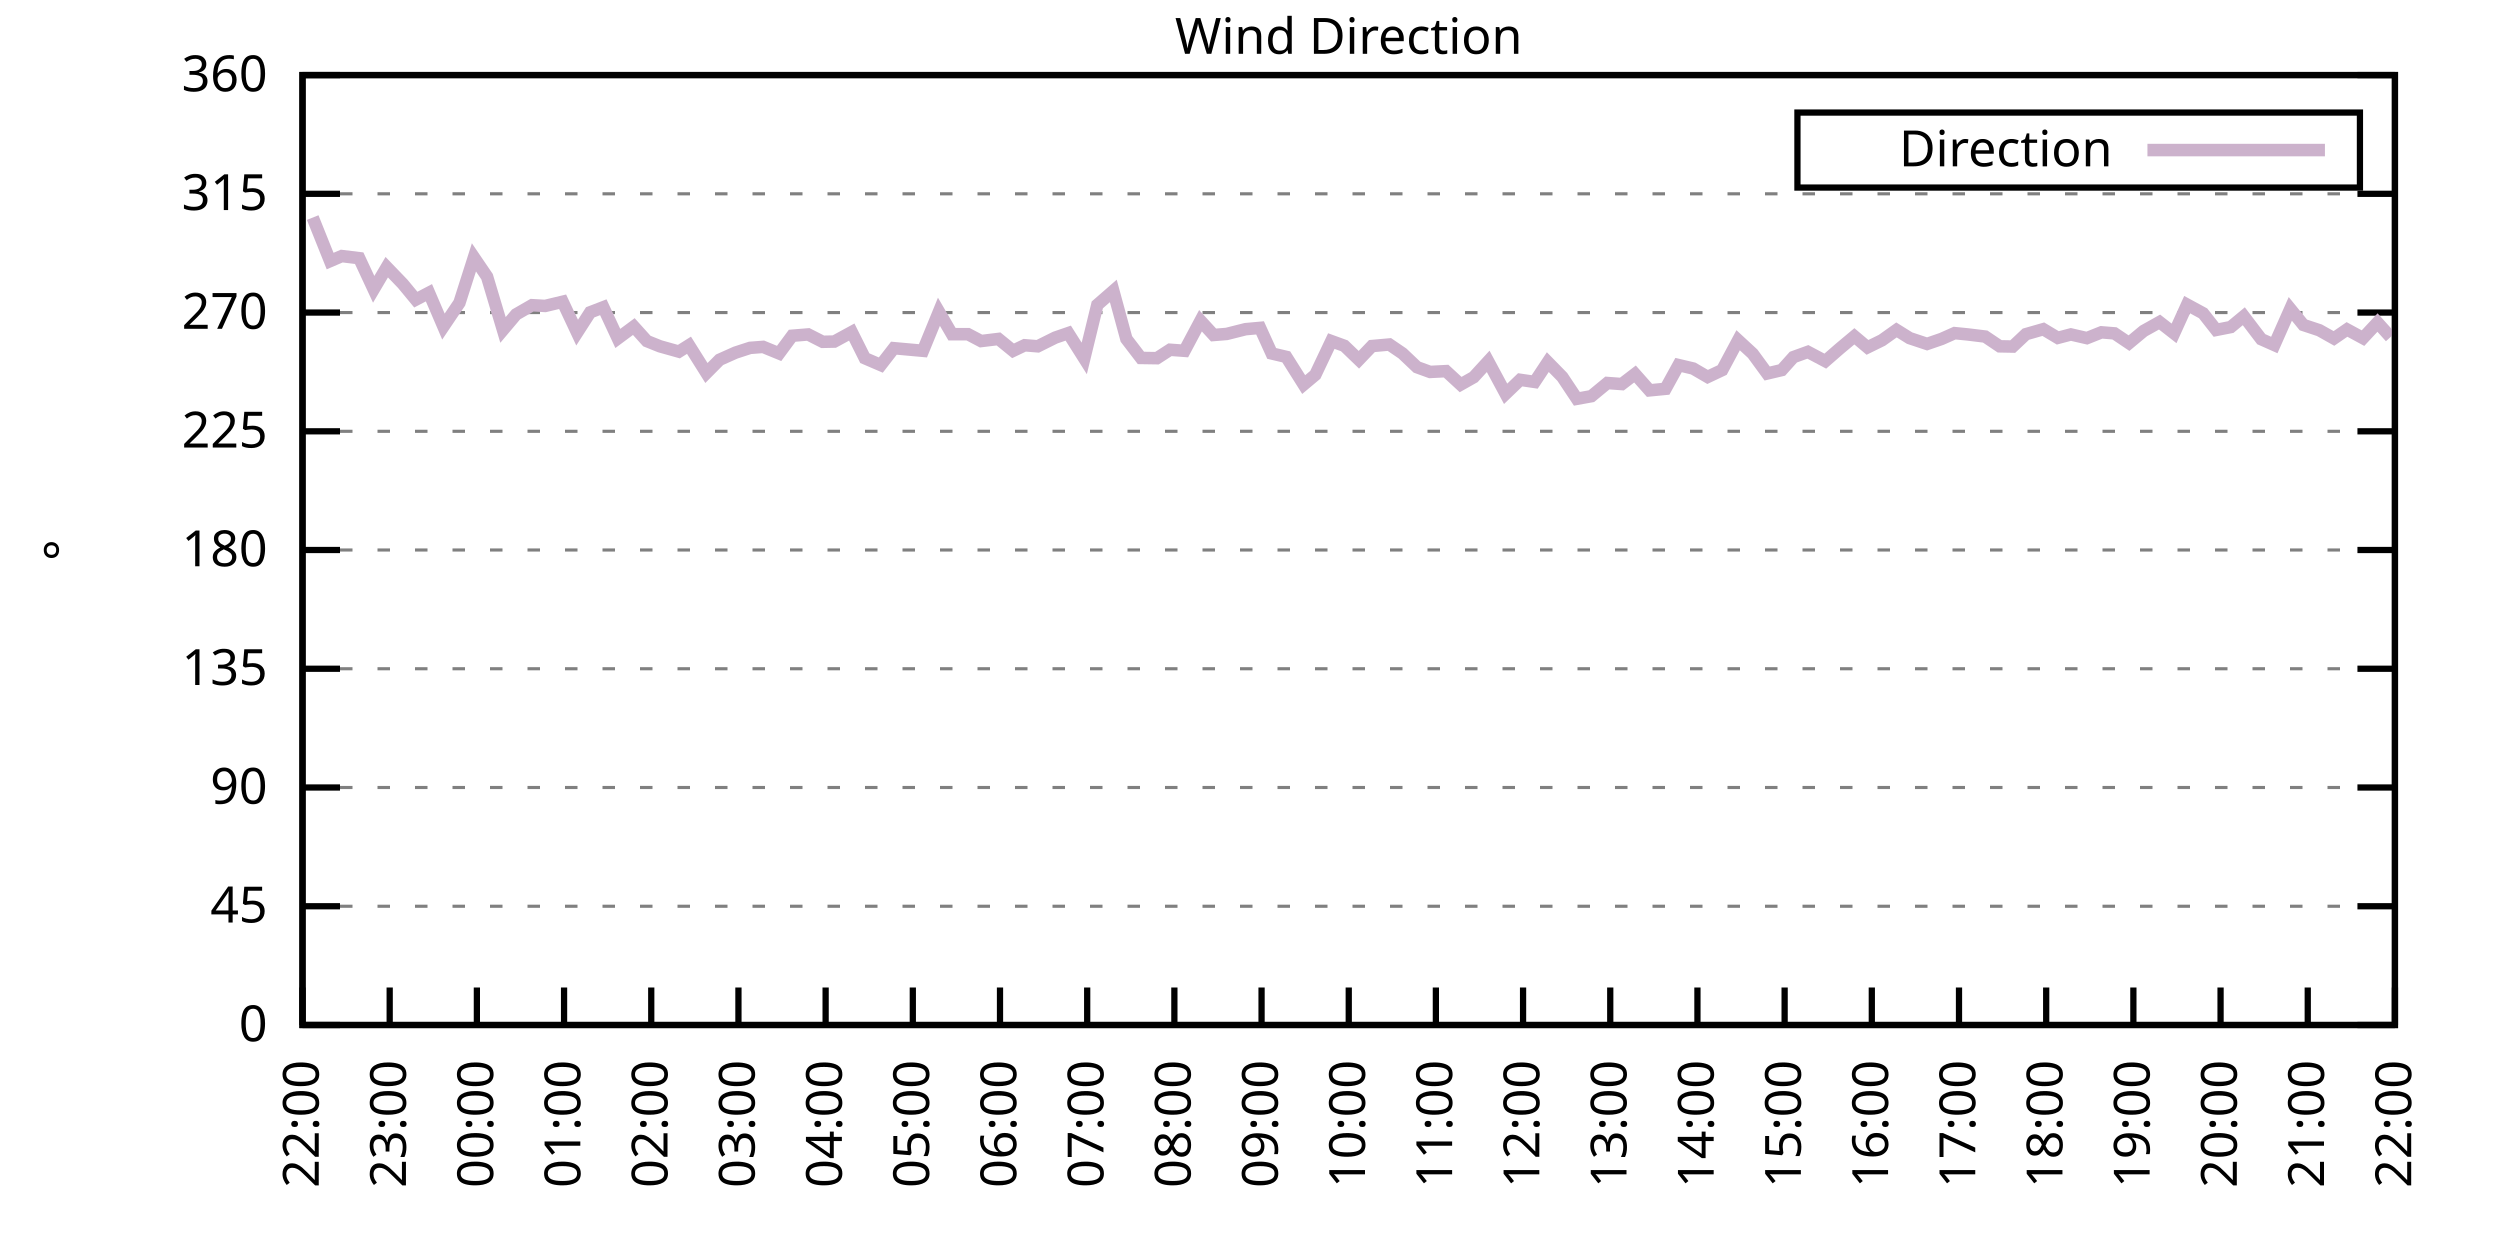
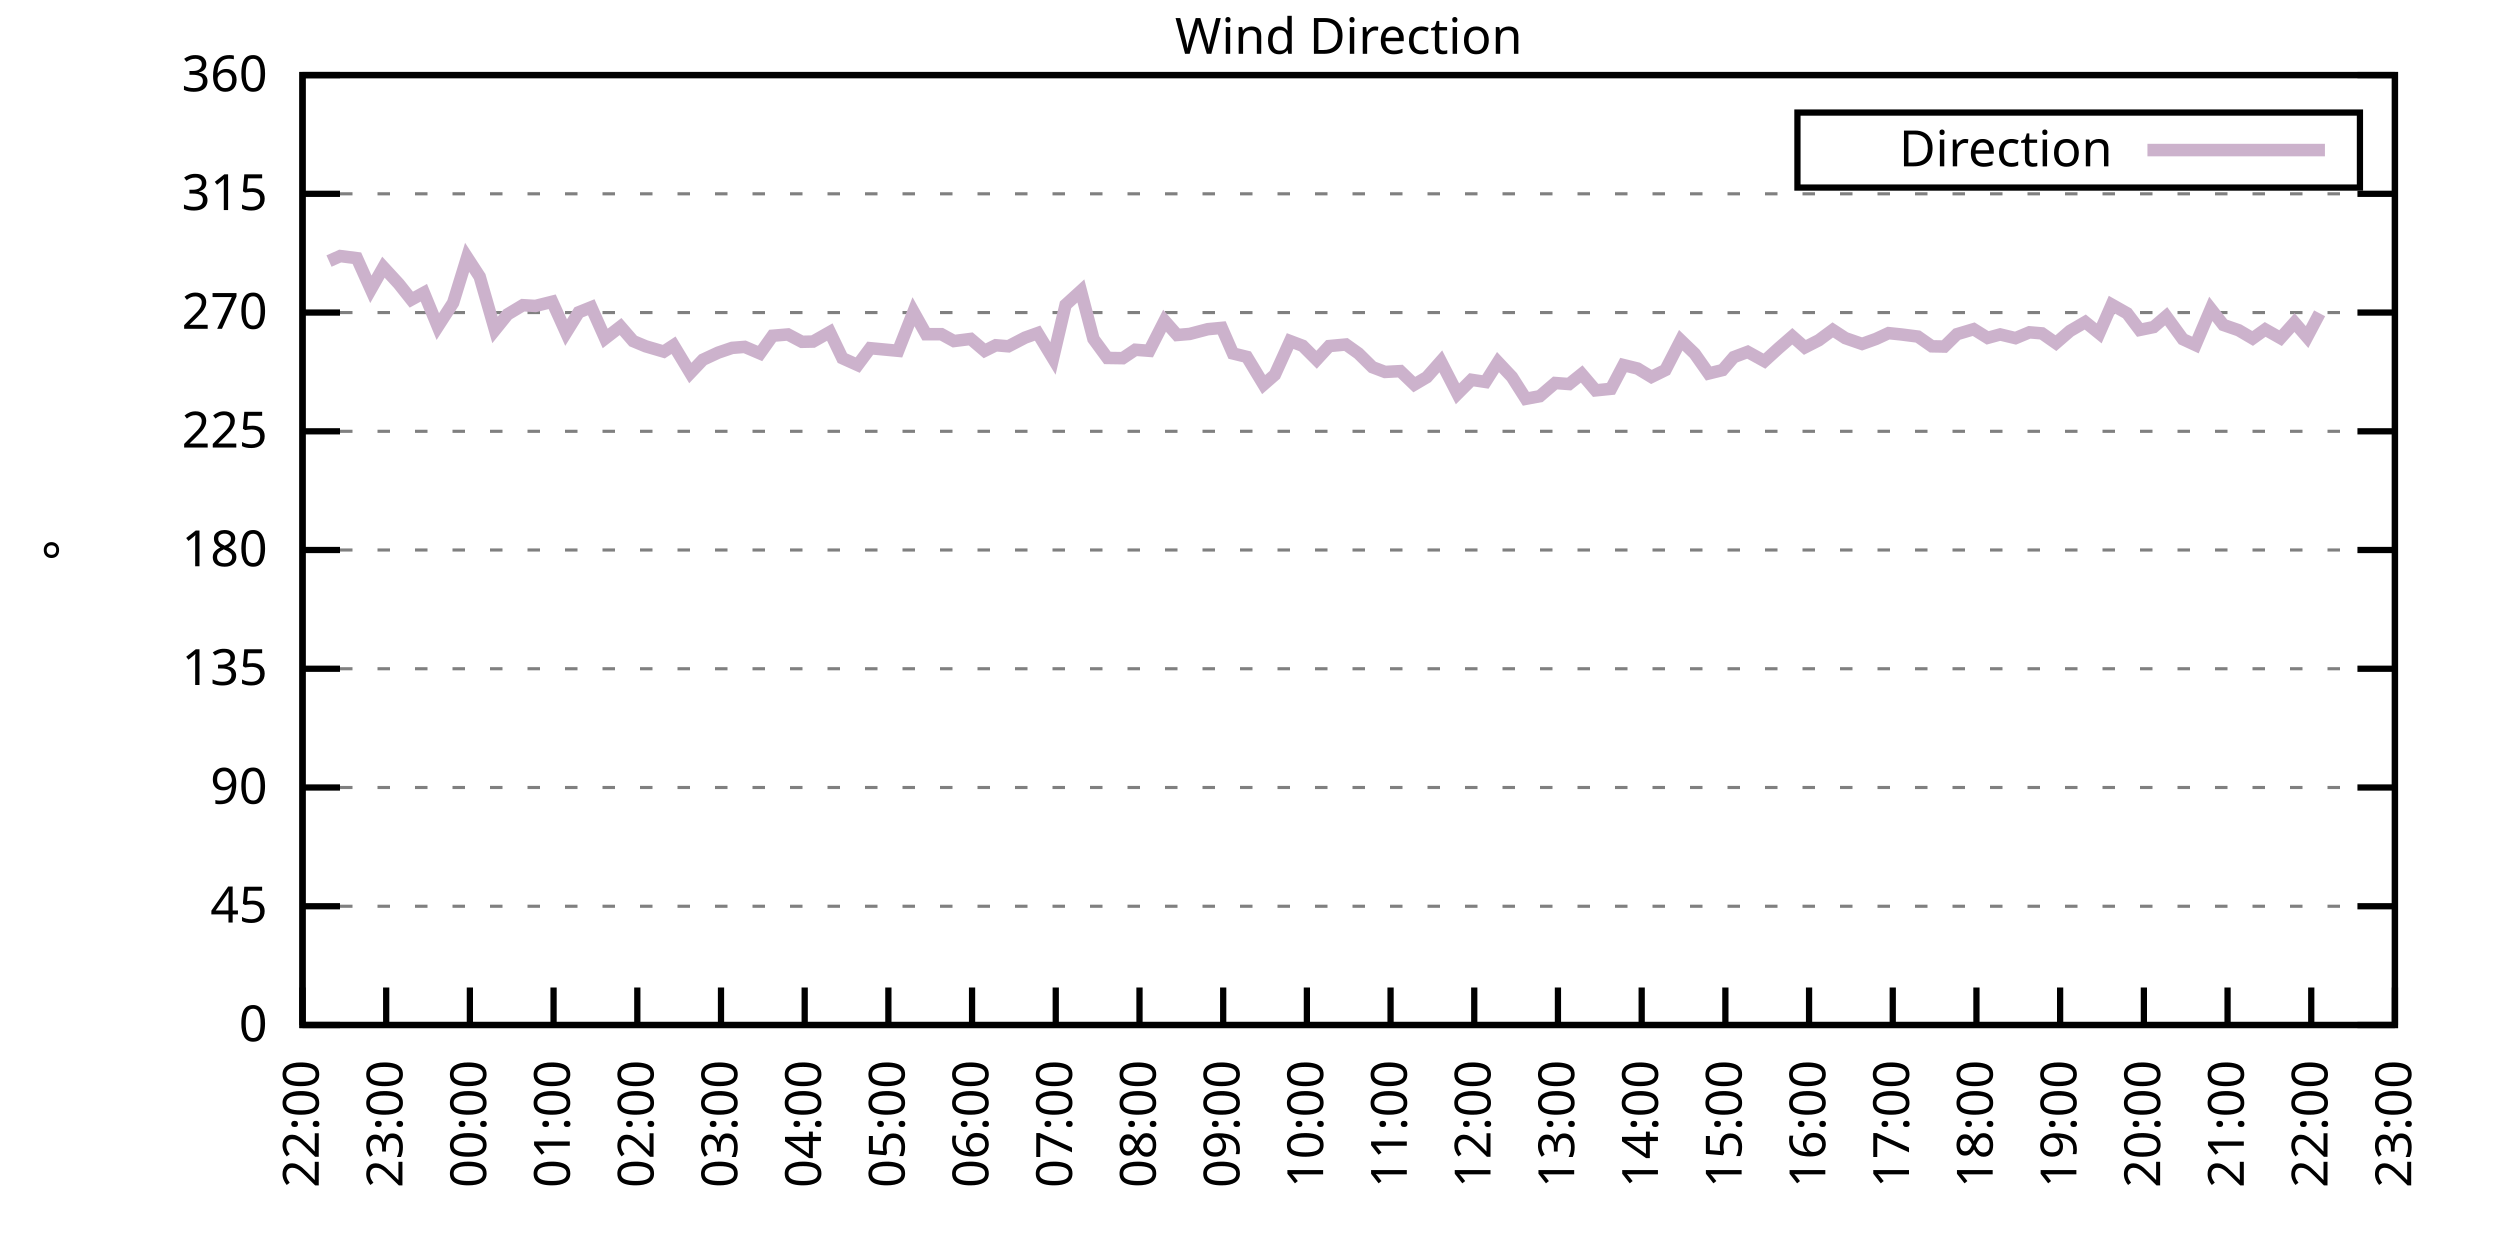
<svg xmlns="http://www.w3.org/2000/svg" xmlns:xlink="http://www.w3.org/1999/xlink" width="400" height="200" viewBox="0 0 400 200">
  <g id="gnuplot_canvas">
    <rect x="0" y="0" width="400" height="200" fill="none" />
    <defs>
      <circle id="gpDot" r="0.5" stroke-width="0.5" stroke="currentColor" />
      <path id="gpPt0" stroke-width="0.333" stroke="currentColor" d="M-1,0 h2 M0,-1 v2" />
      <path id="gpPt1" stroke-width="0.333" stroke="currentColor" d="M-1,-1 L1,1 M1,-1 L-1,1" />
      <path id="gpPt2" stroke-width="0.333" stroke="currentColor" d="M-1,0 L1,0 M0,-1 L0,1 M-1,-1 L1,1 M-1,1 L1,-1" />
      <rect id="gpPt3" stroke-width="0.333" stroke="currentColor" x="-1" y="-1" width="2" height="2" />
      <rect id="gpPt4" stroke-width="0.333" stroke="currentColor" fill="currentColor" x="-1" y="-1" width="2" height="2" />
      <circle id="gpPt5" stroke-width="0.333" stroke="currentColor" cx="0" cy="0" r="1" />
      <use xlink:href="#gpPt5" id="gpPt6" fill="currentColor" stroke="none" />
      <path id="gpPt7" stroke-width="0.333" stroke="currentColor" d="M0,-1.33 L-1.33,0.67 L1.33,0.67 z" />
      <use xlink:href="#gpPt7" id="gpPt8" fill="currentColor" stroke="none" />
      <use xlink:href="#gpPt7" id="gpPt9" stroke="currentColor" transform="rotate(180)" />
      <use xlink:href="#gpPt9" id="gpPt10" fill="currentColor" stroke="none" />
      <use xlink:href="#gpPt3" id="gpPt11" stroke="currentColor" transform="rotate(45)" />
      <use xlink:href="#gpPt11" id="gpPt12" fill="currentColor" stroke="none" />
      <path id="gpPt13" stroke-width="0.333" stroke="currentColor" d="M0,1.330 L1.265,0.411 L0.782,-1.067 L-0.782,-1.076 L-1.265,0.411 z" />
      <use xlink:href="#gpPt13" id="gpPt14" fill="currentColor" stroke="none" />
      <filter id="textbox" filterUnits="objectBoundingBox" x="0" y="0" height="1" width="1">
        <feFlood flood-color="white" flood-opacity="1" result="bgnd" />
        <feComposite in="SourceGraphic" in2="bgnd" operator="atop" />
      </filter>
      <filter id="greybox" filterUnits="objectBoundingBox" x="0" y="0" height="1" width="1">
        <feFlood flood-color="lightgrey" flood-opacity="1" result="grey" />
        <feComposite in="SourceGraphic" in2="grey" operator="atop" />
      </filter>
    </defs>
    <g fill="none" color="white" stroke="currentColor" stroke-width="1.00" stroke-linecap="butt" stroke-linejoin="miter">
</g>
    <g fill="none" color="black" stroke="currentColor" stroke-width="1.00" stroke-linecap="butt" stroke-linejoin="miter">
      <g stroke="none" shape-rendering="crispEdges">
        <polygon fill="rgb(255, 255, 255)" points="48.40,164.00 383.18,164.00 383.18,12.02 48.40,12.02 " />
      </g>
    </g>
    <g fill="none" color="black" stroke="currentColor" stroke-width="1.00" stroke-linecap="butt" stroke-linejoin="miter">
</g>
    <g fill="none" color="black" stroke="black" stroke-width="0.50" stroke-linecap="butt" stroke-linejoin="miter">
</g>
    <g fill="none" color="gray" stroke="currentColor" stroke-width="0.50" stroke-linecap="butt" stroke-linejoin="miter">
      <path stroke="gray" stroke-dasharray="2,4" class="gridline" d="M48.40,164.00 L383.19,164.00  " />
    </g>
    <g fill="none" color="gray" stroke="gray" stroke-width="1.00" stroke-linecap="butt" stroke-linejoin="miter">
</g>
    <g fill="none" color="black" stroke="currentColor" stroke-width="1.00" stroke-linecap="butt" stroke-linejoin="miter">
      <path stroke="black" d="M48.40,164.00 L54.40,164.00 M383.19,164.00 L377.19,164.00  " />
      <g transform="translate(42.80,166.60)" stroke="none" fill="black" font-family="Sans" font-size="8.00" text-anchor="end">
        <text>
          <tspan font-family="Sans"> 0</tspan>
        </text>
      </g>
    </g>
    <g fill="none" color="black" stroke="currentColor" stroke-width="1.00" stroke-linecap="butt" stroke-linejoin="miter">
</g>
    <g fill="none" color="black" stroke="black" stroke-width="0.50" stroke-linecap="butt" stroke-linejoin="miter">
</g>
    <g fill="none" color="gray" stroke="currentColor" stroke-width="0.50" stroke-linecap="butt" stroke-linejoin="miter">
      <path stroke="gray" stroke-dasharray="2,4" class="gridline" d="M48.40,145.00 L383.19,145.00  " />
    </g>
    <g fill="none" color="gray" stroke="gray" stroke-width="1.00" stroke-linecap="butt" stroke-linejoin="miter">
</g>
    <g fill="none" color="black" stroke="currentColor" stroke-width="1.00" stroke-linecap="butt" stroke-linejoin="miter">
      <path stroke="black" d="M48.40,145.00 L54.40,145.00 M383.19,145.00 L377.19,145.00  " />
      <g transform="translate(42.80,147.60)" stroke="none" fill="black" font-family="Sans" font-size="8.00" text-anchor="end">
        <text>
          <tspan font-family="Sans"> 45</tspan>
        </text>
      </g>
    </g>
    <g fill="none" color="black" stroke="currentColor" stroke-width="1.00" stroke-linecap="butt" stroke-linejoin="miter">
</g>
    <g fill="none" color="black" stroke="black" stroke-width="0.50" stroke-linecap="butt" stroke-linejoin="miter">
</g>
    <g fill="none" color="gray" stroke="currentColor" stroke-width="0.50" stroke-linecap="butt" stroke-linejoin="miter">
      <path stroke="gray" stroke-dasharray="2,4" class="gridline" d="M48.40,126.00 L383.19,126.00  " />
    </g>
    <g fill="none" color="gray" stroke="gray" stroke-width="1.00" stroke-linecap="butt" stroke-linejoin="miter">
</g>
    <g fill="none" color="black" stroke="currentColor" stroke-width="1.00" stroke-linecap="butt" stroke-linejoin="miter">
      <path stroke="black" d="M48.40,126.00 L54.40,126.00 M383.19,126.00 L377.19,126.00  " />
      <g transform="translate(42.80,128.60)" stroke="none" fill="black" font-family="Sans" font-size="8.00" text-anchor="end">
        <text>
          <tspan font-family="Sans"> 90</tspan>
        </text>
      </g>
    </g>
    <g fill="none" color="black" stroke="currentColor" stroke-width="1.00" stroke-linecap="butt" stroke-linejoin="miter">
</g>
    <g fill="none" color="black" stroke="black" stroke-width="0.50" stroke-linecap="butt" stroke-linejoin="miter">
</g>
    <g fill="none" color="gray" stroke="currentColor" stroke-width="0.50" stroke-linecap="butt" stroke-linejoin="miter">
      <path stroke="gray" stroke-dasharray="2,4" class="gridline" d="M48.40,107.00 L383.19,107.00  " />
    </g>
    <g fill="none" color="gray" stroke="gray" stroke-width="1.00" stroke-linecap="butt" stroke-linejoin="miter">
</g>
    <g fill="none" color="black" stroke="currentColor" stroke-width="1.00" stroke-linecap="butt" stroke-linejoin="miter">
      <path stroke="black" d="M48.40,107.00 L54.40,107.00 M383.19,107.00 L377.19,107.00  " />
      <g transform="translate(42.80,109.60)" stroke="none" fill="black" font-family="Sans" font-size="8.00" text-anchor="end">
        <text>
          <tspan font-family="Sans"> 135</tspan>
        </text>
      </g>
    </g>
    <g fill="none" color="black" stroke="currentColor" stroke-width="1.00" stroke-linecap="butt" stroke-linejoin="miter">
</g>
    <g fill="none" color="black" stroke="black" stroke-width="0.50" stroke-linecap="butt" stroke-linejoin="miter">
</g>
    <g fill="none" color="gray" stroke="currentColor" stroke-width="0.50" stroke-linecap="butt" stroke-linejoin="miter">
      <path stroke="gray" stroke-dasharray="2,4" class="gridline" d="M48.40,88.00 L383.19,88.00  " />
    </g>
    <g fill="none" color="gray" stroke="gray" stroke-width="1.00" stroke-linecap="butt" stroke-linejoin="miter">
</g>
    <g fill="none" color="black" stroke="currentColor" stroke-width="1.00" stroke-linecap="butt" stroke-linejoin="miter">
      <path stroke="black" d="M48.40,88.00 L54.40,88.00 M383.19,88.00 L377.19,88.00  " />
      <g transform="translate(42.80,90.60)" stroke="none" fill="black" font-family="Sans" font-size="8.00" text-anchor="end">
        <text>
          <tspan font-family="Sans"> 180</tspan>
        </text>
      </g>
    </g>
    <g fill="none" color="black" stroke="currentColor" stroke-width="1.00" stroke-linecap="butt" stroke-linejoin="miter">
</g>
    <g fill="none" color="black" stroke="black" stroke-width="0.50" stroke-linecap="butt" stroke-linejoin="miter">
</g>
    <g fill="none" color="gray" stroke="currentColor" stroke-width="0.50" stroke-linecap="butt" stroke-linejoin="miter">
      <path stroke="gray" stroke-dasharray="2,4" class="gridline" d="M48.40,69.01 L383.19,69.01  " />
    </g>
    <g fill="none" color="gray" stroke="gray" stroke-width="1.00" stroke-linecap="butt" stroke-linejoin="miter">
</g>
    <g fill="none" color="black" stroke="currentColor" stroke-width="1.00" stroke-linecap="butt" stroke-linejoin="miter">
      <path stroke="black" d="M48.40,69.01 L54.40,69.01 M383.19,69.01 L377.19,69.01  " />
      <g transform="translate(42.80,71.61)" stroke="none" fill="black" font-family="Sans" font-size="8.00" text-anchor="end">
        <text>
          <tspan font-family="Sans"> 225</tspan>
        </text>
      </g>
    </g>
    <g fill="none" color="black" stroke="currentColor" stroke-width="1.00" stroke-linecap="butt" stroke-linejoin="miter">
</g>
    <g fill="none" color="black" stroke="black" stroke-width="0.50" stroke-linecap="butt" stroke-linejoin="miter">
</g>
    <g fill="none" color="gray" stroke="currentColor" stroke-width="0.50" stroke-linecap="butt" stroke-linejoin="miter">
      <path stroke="gray" stroke-dasharray="2,4" class="gridline" d="M48.40,50.01 L383.19,50.01  " />
    </g>
    <g fill="none" color="gray" stroke="gray" stroke-width="1.00" stroke-linecap="butt" stroke-linejoin="miter">
</g>
    <g fill="none" color="black" stroke="currentColor" stroke-width="1.00" stroke-linecap="butt" stroke-linejoin="miter">
      <path stroke="black" d="M48.40,50.01 L54.40,50.01 M383.19,50.01 L377.19,50.01  " />
      <g transform="translate(42.80,52.61)" stroke="none" fill="black" font-family="Sans" font-size="8.00" text-anchor="end">
        <text>
          <tspan font-family="Sans"> 270</tspan>
        </text>
      </g>
    </g>
    <g fill="none" color="black" stroke="currentColor" stroke-width="1.00" stroke-linecap="butt" stroke-linejoin="miter">
</g>
    <g fill="none" color="black" stroke="black" stroke-width="0.50" stroke-linecap="butt" stroke-linejoin="miter">
</g>
    <g fill="none" color="gray" stroke="currentColor" stroke-width="0.50" stroke-linecap="butt" stroke-linejoin="miter">
      <path stroke="gray" stroke-dasharray="2,4" class="gridline" d="M48.40,31.01 L383.19,31.01  " />
    </g>
    <g fill="none" color="gray" stroke="gray" stroke-width="1.00" stroke-linecap="butt" stroke-linejoin="miter">
</g>
    <g fill="none" color="black" stroke="currentColor" stroke-width="1.00" stroke-linecap="butt" stroke-linejoin="miter">
      <path stroke="black" d="M48.40,31.01 L54.40,31.01 M383.19,31.01 L377.19,31.01  " />
      <g transform="translate(42.80,33.61)" stroke="none" fill="black" font-family="Sans" font-size="8.00" text-anchor="end">
        <text>
          <tspan font-family="Sans"> 315</tspan>
        </text>
      </g>
    </g>
    <g fill="none" color="black" stroke="currentColor" stroke-width="1.00" stroke-linecap="butt" stroke-linejoin="miter">
</g>
    <g fill="none" color="black" stroke="black" stroke-width="0.50" stroke-linecap="butt" stroke-linejoin="miter">
</g>
    <g fill="none" color="gray" stroke="currentColor" stroke-width="0.50" stroke-linecap="butt" stroke-linejoin="miter">
      <path stroke="gray" stroke-dasharray="2,4" class="gridline" d="M48.40,12.01 L383.19,12.01  " />
    </g>
    <g fill="none" color="gray" stroke="gray" stroke-width="1.00" stroke-linecap="butt" stroke-linejoin="miter">
</g>
    <g fill="none" color="black" stroke="currentColor" stroke-width="1.00" stroke-linecap="butt" stroke-linejoin="miter">
      <path stroke="black" d="M48.40,12.01 L54.40,12.01 M383.19,12.01 L377.19,12.01  " />
      <g transform="translate(42.80,14.61)" stroke="none" fill="black" font-family="Sans" font-size="8.00" text-anchor="end">
        <text>
          <tspan font-family="Sans"> 360</tspan>
        </text>
      </g>
    </g>
    <g fill="none" color="black" stroke="currentColor" stroke-width="1.00" stroke-linecap="butt" stroke-linejoin="miter">
      <path stroke="black" d="M48.40,164.00 L48.40,158.00  " />
      <g transform="translate(51.00,169.60) rotate(270.00)" stroke="none" fill="black" font-family="Sans" font-size="8.00" text-anchor="end">
        <text>
          <tspan font-family="Sans">22:00</tspan>
        </text>
      </g>
    </g>
    <g fill="none" color="black" stroke="currentColor" stroke-width="1.00" stroke-linecap="butt" stroke-linejoin="miter">
-       <path stroke="black" d="M62.35,164.00 L62.35,158.00  " />
-       <g transform="translate(64.95,169.60) rotate(270.00)" stroke="none" fill="black" font-family="Sans" font-size="8.00" text-anchor="end">
+       <path stroke="black" d="M61.79,164.00 L61.79,158.00  " />
+       <g transform="translate(64.39,169.60) rotate(270.00)" stroke="none" fill="black" font-family="Sans" font-size="8.00" text-anchor="end">
        <text>
          <tspan font-family="Sans">23:00</tspan>
        </text>
      </g>
    </g>
    <g fill="none" color="black" stroke="currentColor" stroke-width="1.00" stroke-linecap="butt" stroke-linejoin="miter">
-       <path stroke="black" d="M76.30,164.00 L76.30,158.00  " />
-       <g transform="translate(78.90,169.60) rotate(270.00)" stroke="none" fill="black" font-family="Sans" font-size="8.00" text-anchor="end">
+       <path stroke="black" d="M75.18,164.00 L75.18,158.00  " />
+       <g transform="translate(77.78,169.60) rotate(270.00)" stroke="none" fill="black" font-family="Sans" font-size="8.00" text-anchor="end">
        <text>
          <tspan font-family="Sans">00:00</tspan>
        </text>
      </g>
    </g>
    <g fill="none" color="black" stroke="currentColor" stroke-width="1.00" stroke-linecap="butt" stroke-linejoin="miter">
-       <path stroke="black" d="M90.25,164.00 L90.25,158.00  " />
-       <g transform="translate(92.85,169.60) rotate(270.00)" stroke="none" fill="black" font-family="Sans" font-size="8.00" text-anchor="end">
+       <path stroke="black" d="M88.57,164.00 L88.57,158.00  " />
+       <g transform="translate(91.17,169.60) rotate(270.00)" stroke="none" fill="black" font-family="Sans" font-size="8.00" text-anchor="end">
        <text>
          <tspan font-family="Sans">01:00</tspan>
        </text>
      </g>
    </g>
    <g fill="none" color="black" stroke="currentColor" stroke-width="1.00" stroke-linecap="butt" stroke-linejoin="miter">
-       <path stroke="black" d="M104.20,164.00 L104.20,158.00  " />
-       <g transform="translate(106.80,169.60) rotate(270.00)" stroke="none" fill="black" font-family="Sans" font-size="8.00" text-anchor="end">
+       <path stroke="black" d="M101.97,164.00 L101.97,158.00  " />
+       <g transform="translate(104.57,169.60) rotate(270.00)" stroke="none" fill="black" font-family="Sans" font-size="8.00" text-anchor="end">
        <text>
          <tspan font-family="Sans">02:00</tspan>
        </text>
      </g>
    </g>
    <g fill="none" color="black" stroke="currentColor" stroke-width="1.00" stroke-linecap="butt" stroke-linejoin="miter">
-       <path stroke="black" d="M118.15,164.00 L118.15,158.00  " />
-       <g transform="translate(120.75,169.60) rotate(270.00)" stroke="none" fill="black" font-family="Sans" font-size="8.00" text-anchor="end">
+       <path stroke="black" d="M115.36,164.00 L115.36,158.00  " />
+       <g transform="translate(117.96,169.60) rotate(270.00)" stroke="none" fill="black" font-family="Sans" font-size="8.00" text-anchor="end">
        <text>
          <tspan font-family="Sans">03:00</tspan>
        </text>
      </g>
    </g>
    <g fill="none" color="black" stroke="currentColor" stroke-width="1.00" stroke-linecap="butt" stroke-linejoin="miter">
-       <path stroke="black" d="M132.10,164.00 L132.10,158.00  " />
-       <g transform="translate(134.70,169.60) rotate(270.00)" stroke="none" fill="black" font-family="Sans" font-size="8.00" text-anchor="end">
+       <path stroke="black" d="M128.75,164.00 L128.75,158.00  " />
+       <g transform="translate(131.35,169.60) rotate(270.00)" stroke="none" fill="black" font-family="Sans" font-size="8.00" text-anchor="end">
        <text>
          <tspan font-family="Sans">04:00</tspan>
        </text>
      </g>
    </g>
    <g fill="none" color="black" stroke="currentColor" stroke-width="1.00" stroke-linecap="butt" stroke-linejoin="miter">
-       <path stroke="black" d="M146.05,164.00 L146.05,158.00  " />
-       <g transform="translate(148.65,169.60) rotate(270.00)" stroke="none" fill="black" font-family="Sans" font-size="8.00" text-anchor="end">
+       <path stroke="black" d="M142.14,164.00 L142.14,158.00  " />
+       <g transform="translate(144.74,169.60) rotate(270.00)" stroke="none" fill="black" font-family="Sans" font-size="8.00" text-anchor="end">
        <text>
          <tspan font-family="Sans">05:00</tspan>
        </text>
      </g>
    </g>
    <g fill="none" color="black" stroke="currentColor" stroke-width="1.00" stroke-linecap="butt" stroke-linejoin="miter">
-       <path stroke="black" d="M160.00,164.00 L160.00,158.00  " />
-       <g transform="translate(162.60,169.60) rotate(270.00)" stroke="none" fill="black" font-family="Sans" font-size="8.00" text-anchor="end">
+       <path stroke="black" d="M155.53,164.00 L155.53,158.00  " />
+       <g transform="translate(158.13,169.60) rotate(270.00)" stroke="none" fill="black" font-family="Sans" font-size="8.00" text-anchor="end">
        <text>
          <tspan font-family="Sans">06:00</tspan>
        </text>
      </g>
    </g>
    <g fill="none" color="black" stroke="currentColor" stroke-width="1.00" stroke-linecap="butt" stroke-linejoin="miter">
-       <path stroke="black" d="M173.95,164.00 L173.95,158.00  " />
-       <g transform="translate(176.55,169.60) rotate(270.00)" stroke="none" fill="black" font-family="Sans" font-size="8.00" text-anchor="end">
+       <path stroke="black" d="M168.92,164.00 L168.92,158.00  " />
+       <g transform="translate(171.52,169.60) rotate(270.00)" stroke="none" fill="black" font-family="Sans" font-size="8.00" text-anchor="end">
        <text>
          <tspan font-family="Sans">07:00</tspan>
        </text>
      </g>
    </g>
    <g fill="none" color="black" stroke="currentColor" stroke-width="1.00" stroke-linecap="butt" stroke-linejoin="miter">
-       <path stroke="black" d="M187.90,164.00 L187.90,158.00  " />
-       <g transform="translate(190.50,169.60) rotate(270.00)" stroke="none" fill="black" font-family="Sans" font-size="8.00" text-anchor="end">
+       <path stroke="black" d="M182.32,164.00 L182.32,158.00  " />
+       <g transform="translate(184.92,169.60) rotate(270.00)" stroke="none" fill="black" font-family="Sans" font-size="8.00" text-anchor="end">
        <text>
          <tspan font-family="Sans">08:00</tspan>
        </text>
      </g>
    </g>
    <g fill="none" color="black" stroke="currentColor" stroke-width="1.00" stroke-linecap="butt" stroke-linejoin="miter">
-       <path stroke="black" d="M201.85,164.00 L201.85,158.00  " />
-       <g transform="translate(204.45,169.60) rotate(270.00)" stroke="none" fill="black" font-family="Sans" font-size="8.00" text-anchor="end">
+       <path stroke="black" d="M195.71,164.00 L195.71,158.00  " />
+       <g transform="translate(198.31,169.60) rotate(270.00)" stroke="none" fill="black" font-family="Sans" font-size="8.00" text-anchor="end">
        <text>
          <tspan font-family="Sans">09:00</tspan>
        </text>
      </g>
    </g>
    <g fill="none" color="black" stroke="currentColor" stroke-width="1.00" stroke-linecap="butt" stroke-linejoin="miter">
-       <path stroke="black" d="M215.80,164.00 L215.80,158.00  " />
-       <g transform="translate(218.40,169.60) rotate(270.00)" stroke="none" fill="black" font-family="Sans" font-size="8.00" text-anchor="end">
+       <path stroke="black" d="M209.10,164.00 L209.10,158.00  " />
+       <g transform="translate(211.70,169.60) rotate(270.00)" stroke="none" fill="black" font-family="Sans" font-size="8.00" text-anchor="end">
        <text>
          <tspan font-family="Sans">10:00</tspan>
        </text>
      </g>
    </g>
    <g fill="none" color="black" stroke="currentColor" stroke-width="1.00" stroke-linecap="butt" stroke-linejoin="miter">
-       <path stroke="black" d="M229.74,164.00 L229.74,158.00  " />
-       <g transform="translate(232.34,169.60) rotate(270.00)" stroke="none" fill="black" font-family="Sans" font-size="8.00" text-anchor="end">
+       <path stroke="black" d="M222.49,164.00 L222.49,158.00  " />
+       <g transform="translate(225.09,169.60) rotate(270.00)" stroke="none" fill="black" font-family="Sans" font-size="8.00" text-anchor="end">
        <text>
          <tspan font-family="Sans">11:00</tspan>
        </text>
      </g>
    </g>
    <g fill="none" color="black" stroke="currentColor" stroke-width="1.00" stroke-linecap="butt" stroke-linejoin="miter">
-       <path stroke="black" d="M243.69,164.00 L243.69,158.00  " />
-       <g transform="translate(246.29,169.60) rotate(270.00)" stroke="none" fill="black" font-family="Sans" font-size="8.00" text-anchor="end">
+       <path stroke="black" d="M235.88,164.00 L235.88,158.00  " />
+       <g transform="translate(238.48,169.60) rotate(270.00)" stroke="none" fill="black" font-family="Sans" font-size="8.00" text-anchor="end">
        <text>
          <tspan font-family="Sans">12:00</tspan>
        </text>
      </g>
    </g>
    <g fill="none" color="black" stroke="currentColor" stroke-width="1.00" stroke-linecap="butt" stroke-linejoin="miter">
-       <path stroke="black" d="M257.64,164.00 L257.64,158.00  " />
-       <g transform="translate(260.24,169.60) rotate(270.00)" stroke="none" fill="black" font-family="Sans" font-size="8.00" text-anchor="end">
+       <path stroke="black" d="M249.27,164.00 L249.27,158.00  " />
+       <g transform="translate(251.87,169.60) rotate(270.00)" stroke="none" fill="black" font-family="Sans" font-size="8.00" text-anchor="end">
        <text>
          <tspan font-family="Sans">13:00</tspan>
        </text>
      </g>
    </g>
    <g fill="none" color="black" stroke="currentColor" stroke-width="1.00" stroke-linecap="butt" stroke-linejoin="miter">
-       <path stroke="black" d="M271.59,164.00 L271.59,158.00  " />
-       <g transform="translate(274.19,169.60) rotate(270.00)" stroke="none" fill="black" font-family="Sans" font-size="8.00" text-anchor="end">
+       <path stroke="black" d="M262.67,164.00 L262.67,158.00  " />
+       <g transform="translate(265.27,169.60) rotate(270.00)" stroke="none" fill="black" font-family="Sans" font-size="8.00" text-anchor="end">
        <text>
          <tspan font-family="Sans">14:00</tspan>
        </text>
      </g>
    </g>
    <g fill="none" color="black" stroke="currentColor" stroke-width="1.00" stroke-linecap="butt" stroke-linejoin="miter">
-       <path stroke="black" d="M285.54,164.00 L285.54,158.00  " />
-       <g transform="translate(288.14,169.60) rotate(270.00)" stroke="none" fill="black" font-family="Sans" font-size="8.00" text-anchor="end">
+       <path stroke="black" d="M276.06,164.00 L276.06,158.00  " />
+       <g transform="translate(278.66,169.60) rotate(270.00)" stroke="none" fill="black" font-family="Sans" font-size="8.00" text-anchor="end">
        <text>
          <tspan font-family="Sans">15:00</tspan>
        </text>
      </g>
    </g>
    <g fill="none" color="black" stroke="currentColor" stroke-width="1.00" stroke-linecap="butt" stroke-linejoin="miter">
-       <path stroke="black" d="M299.49,164.00 L299.49,158.00  " />
-       <g transform="translate(302.09,169.60) rotate(270.00)" stroke="none" fill="black" font-family="Sans" font-size="8.00" text-anchor="end">
+       <path stroke="black" d="M289.45,164.00 L289.45,158.00  " />
+       <g transform="translate(292.05,169.60) rotate(270.00)" stroke="none" fill="black" font-family="Sans" font-size="8.00" text-anchor="end">
        <text>
          <tspan font-family="Sans">16:00</tspan>
        </text>
      </g>
    </g>
    <g fill="none" color="black" stroke="currentColor" stroke-width="1.00" stroke-linecap="butt" stroke-linejoin="miter">
-       <path stroke="black" d="M313.44,164.00 L313.44,158.00  " />
-       <g transform="translate(316.04,169.60) rotate(270.00)" stroke="none" fill="black" font-family="Sans" font-size="8.00" text-anchor="end">
+       <path stroke="black" d="M302.84,164.00 L302.84,158.00  " />
+       <g transform="translate(305.44,169.60) rotate(270.00)" stroke="none" fill="black" font-family="Sans" font-size="8.00" text-anchor="end">
        <text>
          <tspan font-family="Sans">17:00</tspan>
        </text>
      </g>
    </g>
    <g fill="none" color="black" stroke="currentColor" stroke-width="1.00" stroke-linecap="butt" stroke-linejoin="miter">
-       <path stroke="black" d="M327.39,164.00 L327.39,158.00  " />
-       <g transform="translate(329.99,169.60) rotate(270.00)" stroke="none" fill="black" font-family="Sans" font-size="8.00" text-anchor="end">
+       <path stroke="black" d="M316.23,164.00 L316.23,158.00  " />
+       <g transform="translate(318.83,169.60) rotate(270.00)" stroke="none" fill="black" font-family="Sans" font-size="8.00" text-anchor="end">
        <text>
          <tspan font-family="Sans">18:00</tspan>
        </text>
      </g>
    </g>
    <g fill="none" color="black" stroke="currentColor" stroke-width="1.00" stroke-linecap="butt" stroke-linejoin="miter">
-       <path stroke="black" d="M341.34,164.00 L341.34,158.00  " />
-       <g transform="translate(343.94,169.60) rotate(270.00)" stroke="none" fill="black" font-family="Sans" font-size="8.00" text-anchor="end">
+       <path stroke="black" d="M329.62,164.00 L329.62,158.00  " />
+       <g transform="translate(332.22,169.60) rotate(270.00)" stroke="none" fill="black" font-family="Sans" font-size="8.00" text-anchor="end">
        <text>
          <tspan font-family="Sans">19:00</tspan>
        </text>
      </g>
    </g>
    <g fill="none" color="black" stroke="currentColor" stroke-width="1.00" stroke-linecap="butt" stroke-linejoin="miter">
-       <path stroke="black" d="M355.29,164.00 L355.29,158.00  " />
-       <g transform="translate(357.89,169.60) rotate(270.00)" stroke="none" fill="black" font-family="Sans" font-size="8.00" text-anchor="end">
+       <path stroke="black" d="M343.02,164.00 L343.02,158.00  " />
+       <g transform="translate(345.62,169.60) rotate(270.00)" stroke="none" fill="black" font-family="Sans" font-size="8.00" text-anchor="end">
        <text>
          <tspan font-family="Sans">20:00</tspan>
        </text>
      </g>
    </g>
    <g fill="none" color="black" stroke="currentColor" stroke-width="1.00" stroke-linecap="butt" stroke-linejoin="miter">
-       <path stroke="black" d="M369.24,164.00 L369.24,158.00  " />
-       <g transform="translate(371.84,169.60) rotate(270.00)" stroke="none" fill="black" font-family="Sans" font-size="8.00" text-anchor="end">
+       <path stroke="black" d="M356.41,164.00 L356.41,158.00  " />
+       <g transform="translate(359.01,169.60) rotate(270.00)" stroke="none" fill="black" font-family="Sans" font-size="8.00" text-anchor="end">
        <text>
          <tspan font-family="Sans">21:00</tspan>
+         </text>
+       </g>
+     </g>
+     <g fill="none" color="black" stroke="currentColor" stroke-width="1.00" stroke-linecap="butt" stroke-linejoin="miter">
+       <path stroke="black" d="M369.80,164.00 L369.80,158.00  " />
+       <g transform="translate(372.40,169.60) rotate(270.00)" stroke="none" fill="black" font-family="Sans" font-size="8.00" text-anchor="end">
+         <text>
+           <tspan font-family="Sans">22:00</tspan>
        </text>
      </g>
    </g>
    <g fill="none" color="black" stroke="currentColor" stroke-width="1.00" stroke-linecap="butt" stroke-linejoin="miter">
      <path stroke="black" d="M383.19,164.00 L383.19,158.00  " />
      <g transform="translate(385.79,169.60) rotate(270.00)" stroke="none" fill="black" font-family="Sans" font-size="8.00" text-anchor="end">
        <text>
-           <tspan font-family="Sans">22:00</tspan>
+           <tspan font-family="Sans">23:00</tspan>
        </text>
      </g>
    </g>
    <g fill="none" color="black" stroke="currentColor" stroke-width="1.00" stroke-linecap="butt" stroke-linejoin="miter">
</g>
    <g fill="none" color="black" stroke="currentColor" stroke-width="1.00" stroke-linecap="butt" stroke-linejoin="miter">
      <path stroke="black" d="M48.40,12.01 L48.40,164.00 L383.19,164.00 L383.19,12.01 L48.40,12.01 Z  " />
    </g>
    <g fill="none" color="black" stroke="currentColor" stroke-width="1.00" stroke-linecap="butt" stroke-linejoin="miter">
</g>
    <g fill="none" color="black" stroke="currentColor" stroke-width="1.00" stroke-linecap="butt" stroke-linejoin="miter">
      <path stroke="black" d="M287.59,30.01 L287.59,18.01 L377.59,18.01 L377.59,30.01 L287.59,30.01 Z  " />
    </g>
    <g id="Wind_direction_plot_1">
      <g fill="none" color="white" stroke="black" stroke-width="2.00" stroke-linecap="butt" stroke-linejoin="miter">
</g>
      <g fill="none" color="black" stroke="currentColor" stroke-width="2.00" stroke-linecap="butt" stroke-linejoin="miter">
        <g transform="translate(337.99,26.61)" stroke="none" fill="black" font-family="Sans" font-size="8.00" text-anchor="end">
          <text>
            <tspan font-family="Sans">Direction</tspan>
          </text>
        </g>
      </g>
      <g fill="none" color="black" stroke="currentColor" stroke-width="2.00" stroke-linecap="butt" stroke-linejoin="miter">
-         <path stroke="rgb(204, 178, 204)" d="M343.59,24.01 L371.99,24.01 M50.03,34.81 L52.82,41.77 L54.68,40.97 L57.47,41.31 L59.79,46.29 L61.88,42.75   L64.44,45.41 L66.53,47.94 L68.63,46.84 L70.95,52.25 L73.51,48.45 L75.83,41.18 L77.93,44.27 L80.48,52.79   L82.58,50.30 L85.13,48.83 L87.23,48.95 L90.02,48.28 L92.34,53.22 L94.43,49.97 L96.53,49.16 L98.85,54.15   L101.41,52.25 L103.50,54.57 L105.59,55.41 L108.62,56.26 L110.24,55.24 L113.03,59.68 L115.13,57.56 L117.68,56.42   L120.01,55.66 L122.10,55.50 L124.66,56.55 L126.75,53.72 L129.31,53.51 L131.63,54.69 L133.49,54.65 L136.28,53.13   L138.37,57.31 L140.93,58.41 L143.02,55.71 L147.67,56.13 L150.23,49.88 L152.32,53.47 L154.88,53.47 L156.97,54.57   L159.76,54.23 L162.09,56.13 L163.95,55.24 L166.04,55.41 L168.83,54.02 L170.92,53.30 L173.48,57.35 L175.57,48.78   L178.13,46.55 L180.22,54.23 L182.55,57.27 L185.11,57.31 L187.20,55.96 L189.52,56.13 L192.08,51.32 L194.17,53.60   L196.27,53.43 L199.29,52.67 L201.61,52.46 L203.47,56.55 L205.80,57.10 L208.59,61.53 L210.45,59.97 L213.01,54.57   L215.10,55.33 L217.42,57.56 L219.51,55.37 L222.30,55.12 L224.40,56.55 L226.72,58.75 L228.81,59.51 L231.37,59.38   L233.70,61.53 L235.79,60.35 L238.11,57.82 L240.90,63.01 L243.23,60.77 L245.55,61.11 L247.65,57.94 L249.97,60.31   L252.30,63.81 L254.62,63.39 L257.18,61.28 L259.50,61.45 L261.60,59.84 L263.92,62.46 L266.48,62.21 L268.57,58.41   L270.90,58.96 L273.22,60.31 L275.55,59.21 L278.10,54.44 L280.43,56.59 L282.75,59.76 L285.08,59.21 L286.94,57.14   L289.26,56.30 L292.05,57.78 L294.38,55.75 L296.70,53.81 L298.80,55.58 L301.12,54.44 L303.44,52.79 L305.54,54.10   L308.33,55.03 L310.65,54.23 L312.74,53.30 L314.84,53.51 L317.63,53.85 L319.95,55.41 L322.04,55.45 L324.14,53.47   L326.93,52.67 L329.25,54.06 L331.34,53.51 L333.90,54.10 L336.23,53.17 L338.32,53.34 L340.64,54.90 L342.97,52.96   L345.53,51.53 L347.85,53.34 L349.94,48.74 L352.50,50.13 L354.59,52.79 L356.92,52.33 L359.01,50.60 L361.80,54.27   L363.89,55.20 L366.45,49.42 L368.54,51.99 L371.10,52.84 L373.43,54.15 L375.52,52.71 L378.08,54.10 L380.40,51.61   L382.49,53.93  " />
+         <path stroke="rgb(204, 178, 204)" d="M343.59,24.01 L371.99,24.01 M52.64,41.77 L54.43,40.97 L57.10,41.31 L59.34,46.29 L61.35,42.75 L63.80,45.41   L65.81,47.94 L67.82,46.84 L70.05,52.25 L72.50,48.45 L74.74,41.18 L76.75,44.27 L79.20,52.79 L81.21,50.30   L83.66,48.83 L85.67,48.95 L88.35,48.28 L90.58,53.22 L92.59,49.97 L94.60,49.16 L96.83,54.15 L99.29,52.25   L101.30,54.57 L103.31,55.41 L106.21,56.26 L107.77,55.24 L110.45,59.68 L112.46,57.56 L114.91,56.42 L117.14,55.66   L119.15,55.50 L121.61,56.55 L123.62,53.72 L126.07,53.51 L128.30,54.69 L130.09,54.65 L132.77,53.13 L134.78,57.31   L137.23,58.41 L139.24,55.71 L143.70,56.13 L146.16,49.88 L148.17,53.47 L150.62,53.47 L152.63,54.57 L155.31,54.23   L157.54,56.13 L159.33,55.24 L161.34,55.41 L164.01,54.02 L166.02,53.30 L168.48,57.35 L170.49,48.78 L172.94,46.55   L174.95,54.23 L177.18,57.27 L179.64,57.31 L181.65,55.96 L183.88,56.13 L186.33,51.32 L188.34,53.60 L190.35,53.43   L193.25,52.67 L195.48,52.46 L197.27,56.55 L199.50,57.10 L202.18,61.53 L203.97,59.97 L206.42,54.57 L208.43,55.33   L210.66,57.56 L212.67,55.37 L215.35,55.12 L217.36,56.55 L219.59,58.75 L221.60,59.51 L224.05,59.38 L226.29,61.53   L228.29,60.35 L230.53,57.82 L233.20,63.01 L235.44,60.77 L237.67,61.11 L239.68,57.94 L241.91,60.31 L244.14,63.81   L246.37,63.39 L248.83,61.28 L251.06,61.45 L253.07,59.84 L255.30,62.46 L257.76,62.21 L259.76,58.41 L262.00,58.96   L264.23,60.31 L266.46,59.21 L268.92,54.44 L271.15,56.59 L273.38,59.76 L275.61,59.21 L277.40,57.14 L279.63,56.30   L282.31,57.78 L284.54,55.75 L286.77,53.81 L288.78,55.58 L291.01,54.44 L293.24,52.79 L295.25,54.10 L297.93,55.03   L300.16,54.23 L302.17,53.30 L304.18,53.51 L306.86,53.85 L309.09,55.41 L311.10,55.45 L313.11,53.47 L315.79,52.67   L318.02,54.06 L320.03,53.51 L322.48,54.10 L324.71,53.17 L326.72,53.34 L328.95,54.90 L331.19,52.96 L333.64,51.53   L335.87,53.34 L337.88,48.74 L340.34,50.13 L342.35,52.79 L344.58,52.33 L346.59,50.60 L349.26,54.27 L351.27,55.20   L353.73,49.42 L355.74,51.99 L358.19,52.84 L360.42,54.15 L362.43,52.71 L364.89,54.10 L367.12,51.61 L369.13,53.93   L371.14,50.13  " />
      </g>
    </g>
    <g fill="none" color="black" stroke="currentColor" stroke-width="2.00" stroke-linecap="butt" stroke-linejoin="miter">
</g>
    <g fill="none" color="black" stroke="black" stroke-width="1.00" stroke-linecap="butt" stroke-linejoin="miter">
</g>
    <g fill="none" color="black" stroke="currentColor" stroke-width="1.00" stroke-linecap="butt" stroke-linejoin="miter">
      <path stroke="black" d="M48.40,12.01 L48.40,164.00 L383.19,164.00 L383.19,12.01 L48.40,12.01 Z  " />
      <g transform="translate(12.80,88.01) rotate(270.00)" stroke="none" fill="black" font-family="Sans" font-size="8.00" text-anchor="middle">
        <text>
          <tspan font-family="Sans">°</tspan>
        </text>
      </g>
    </g>
    <g fill="none" color="black" stroke="currentColor" stroke-width="1.00" stroke-linecap="butt" stroke-linejoin="miter">
</g>
    <g fill="none" color="black" stroke="currentColor" stroke-width="1.00" stroke-linecap="butt" stroke-linejoin="miter">
      <g transform="translate(215.79,8.61)" stroke="none" fill="black" font-family="Sans" font-size="8.00" text-anchor="middle">
        <text>
          <tspan font-family="Sans">Wind Direction</tspan>
        </text>
      </g>
    </g>
    <g fill="none" color="black" stroke="currentColor" stroke-width="1.00" stroke-linecap="butt" stroke-linejoin="miter">
</g>
  </g>
</svg>
